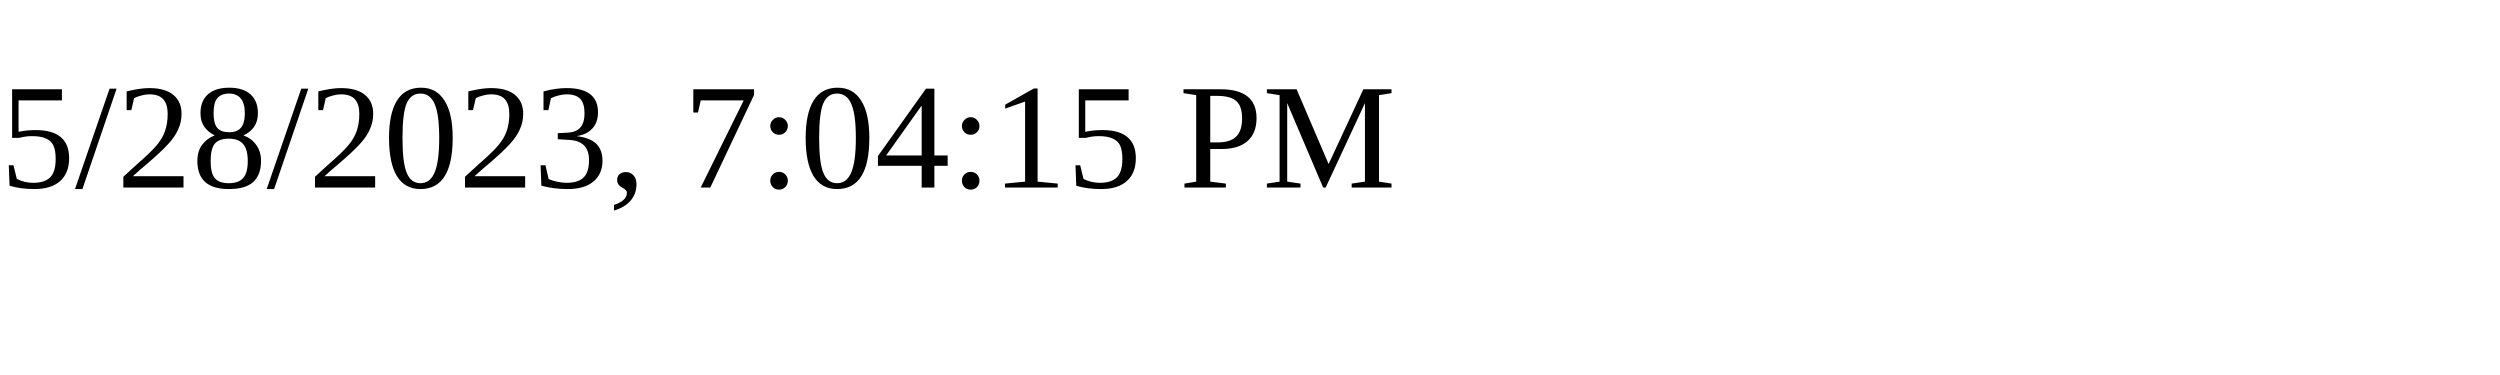
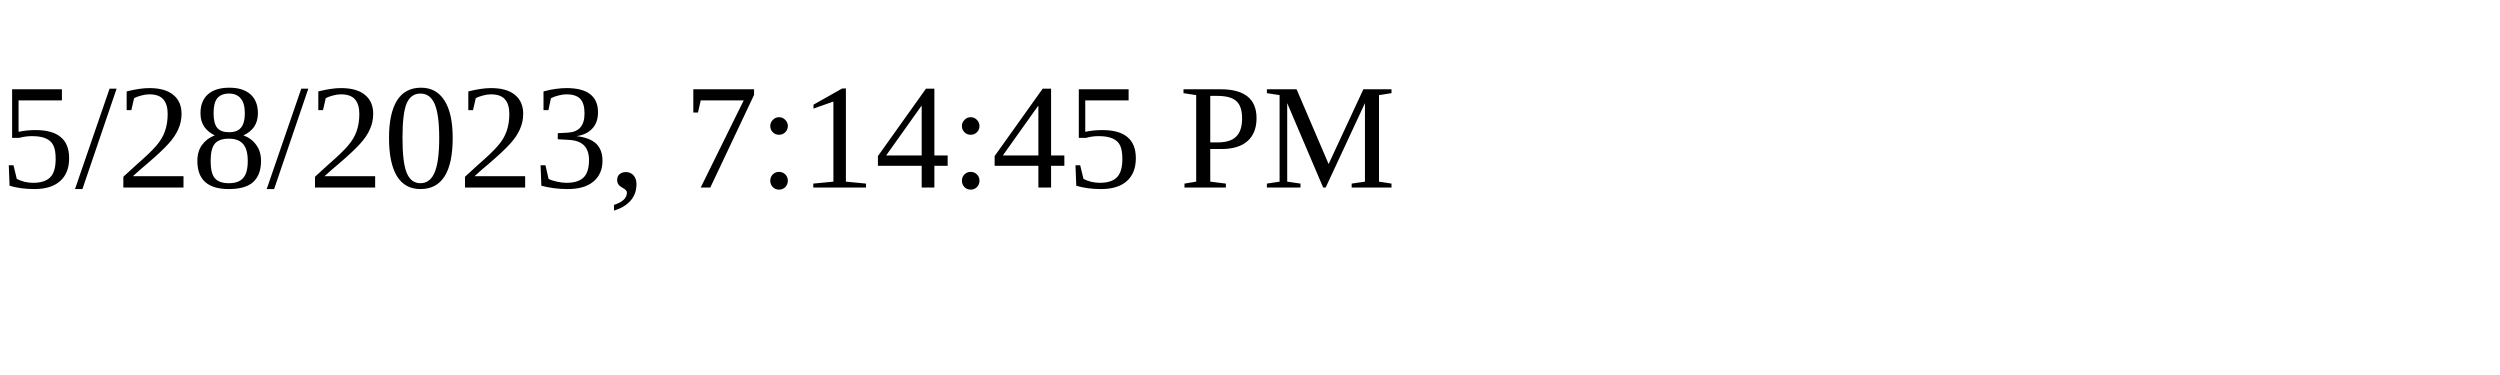
<svg xmlns="http://www.w3.org/2000/svg" height="30" width="200">
-   <text x="0" y="15">5/28/2023, 7:04:15 PM</text>
+   <text x="0" y="15">5/28/2023, 7:14:45 PM</text>
</svg>
